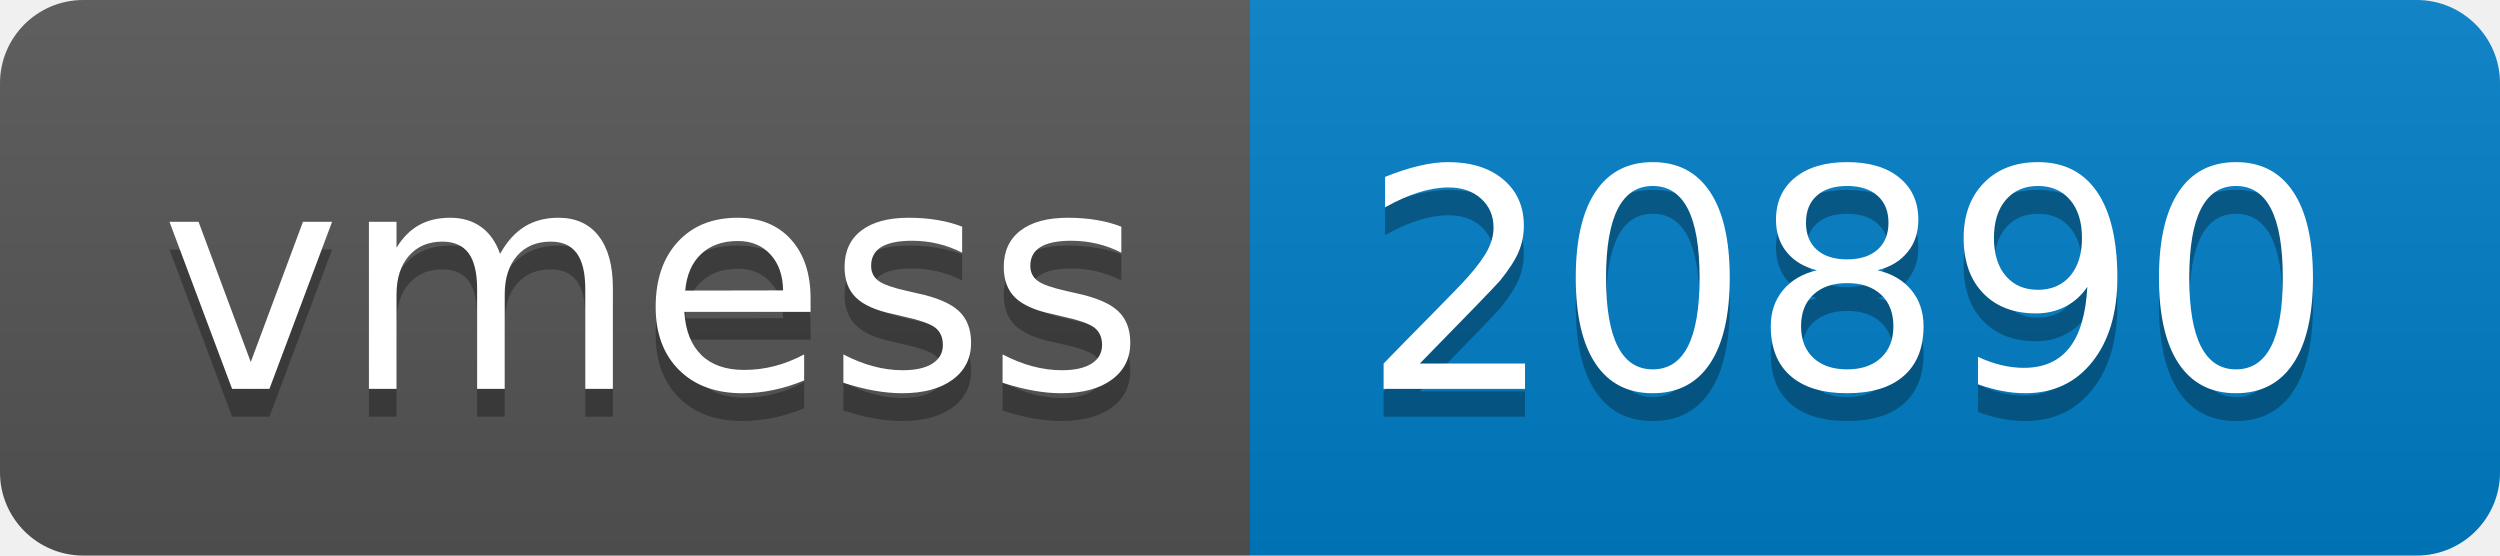
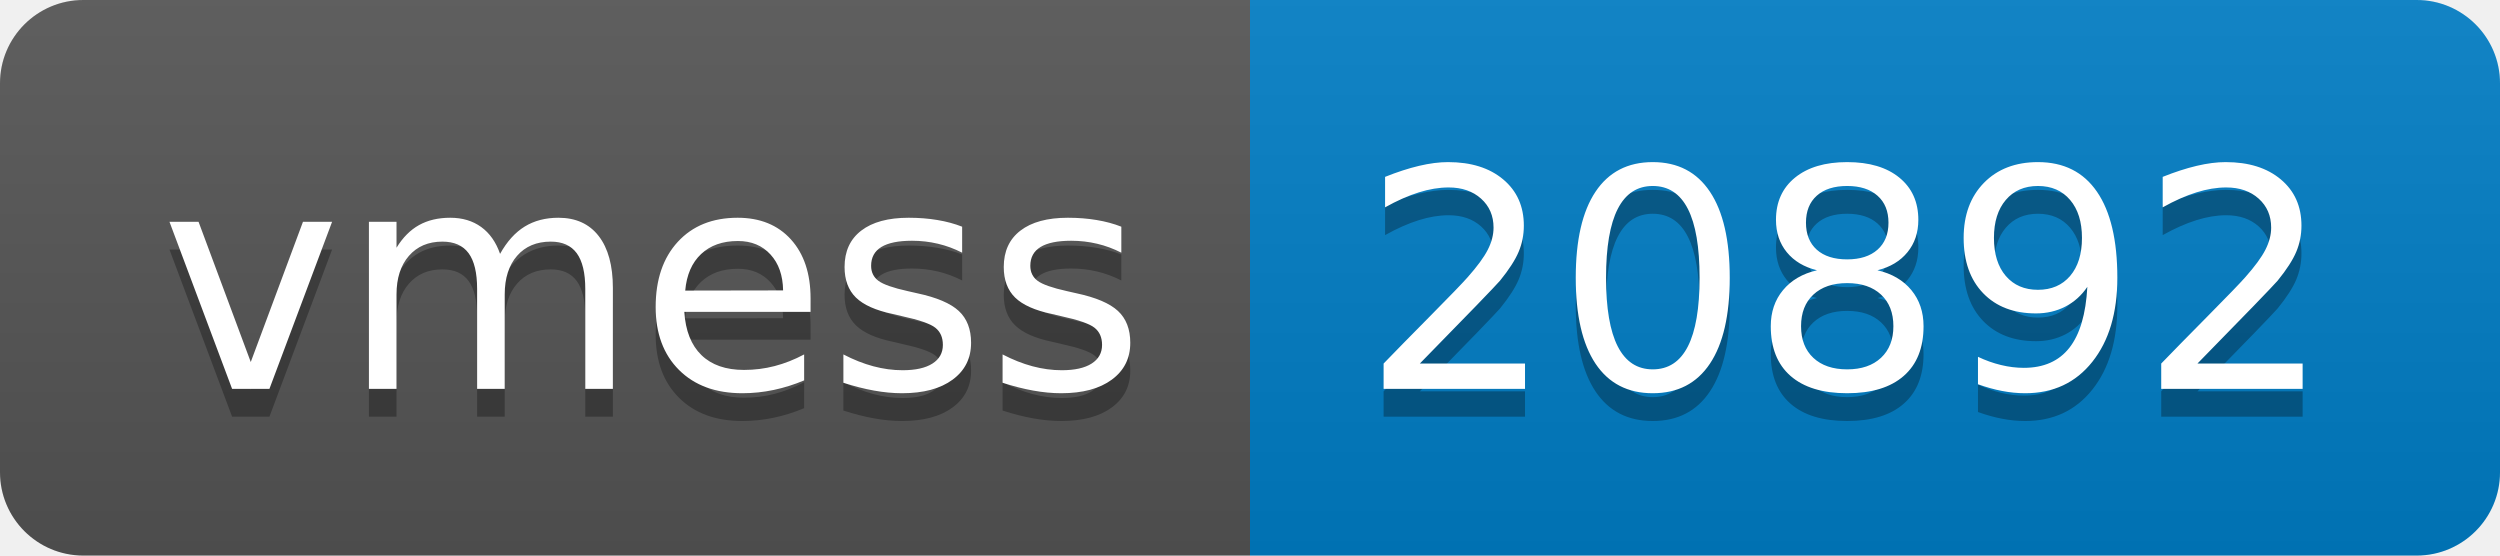
- <svg xmlns="http://www.w3.org/2000/svg" width="90" height="20" role="img" aria-label="vmess: 20890">
+ <svg xmlns="http://www.w3.org/2000/svg" width="90" height="20" role="img" aria-label="vmess: 20892">
  <linearGradient id="s" x2="0" y2="100%">
    <stop offset="0" stop-color="#bbb" stop-opacity=".1" />
    <stop offset="1" stop-opacity=".1" />
  </linearGradient>
  <clipPath id="r">
    <rect width="90" height="20" rx="3" fill="#fff" />
  </clipPath>
  <g clip-path="url(#r)">
    <rect width="45" height="20" fill="#555" />
    <rect x="45" width="45" height="20" fill="#007ec6" />
    <rect width="90" height="20" fill="url(#s)" />
  </g>
  <g fill="#fff" text-anchor="middle" font-family="Verdana,Geneva,DejaVu Sans,sans-serif" text-rendering="geometricPrecision" font-size="110">
    <text aria-hidden="true" x="235" y="150" fill="#010101" fill-opacity=".3" transform="scale(.1)" textLength="350">vmess</text>
    <text x="235" y="140" transform="scale(.1)" fill="#fff" textLength="350">vmess</text>
-     <text aria-hidden="true" x="665" y="150" fill="#010101" fill-opacity=".3" transform="scale(.1)" textLength="350">20890</text>
-     <text x="665" y="140" transform="scale(.1)" fill="#fff" textLength="350">20890</text>
+     <text aria-hidden="true" x="665" y="150" fill="#010101" fill-opacity=".3" transform="scale(.1)" textLength="350">20892</text>
+     <text x="665" y="140" transform="scale(.1)" fill="#fff" textLength="350">20892</text>
  </g>
</svg>
